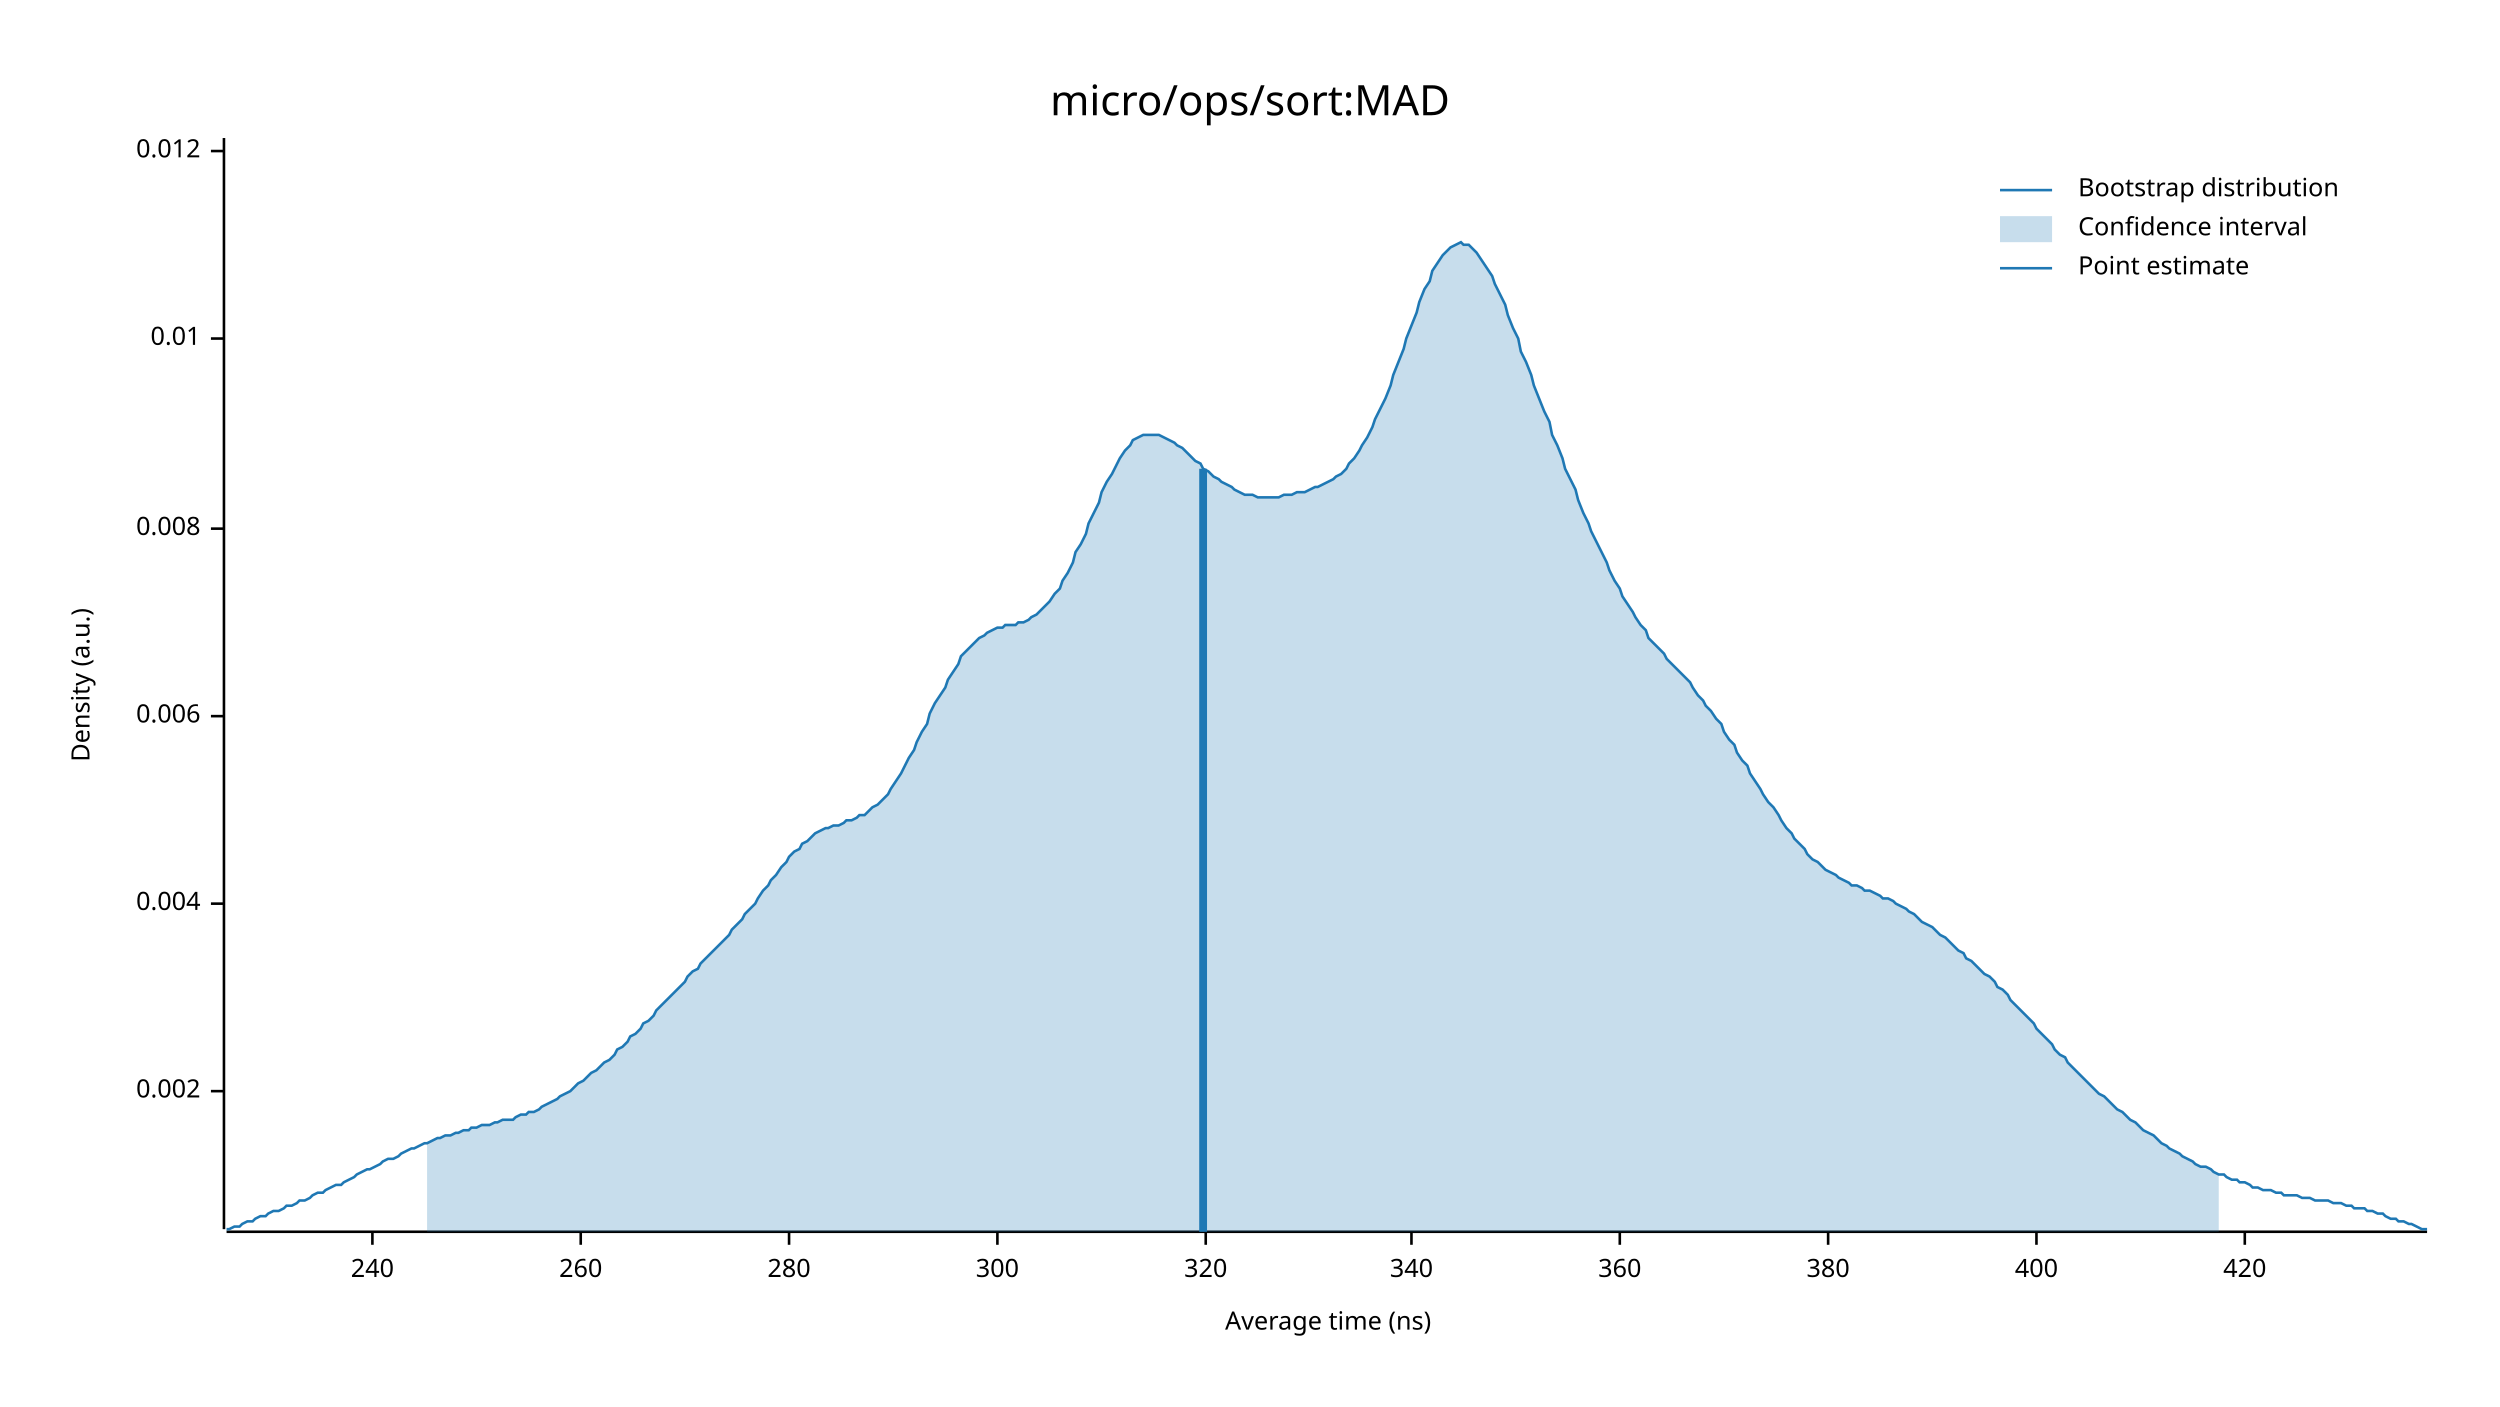
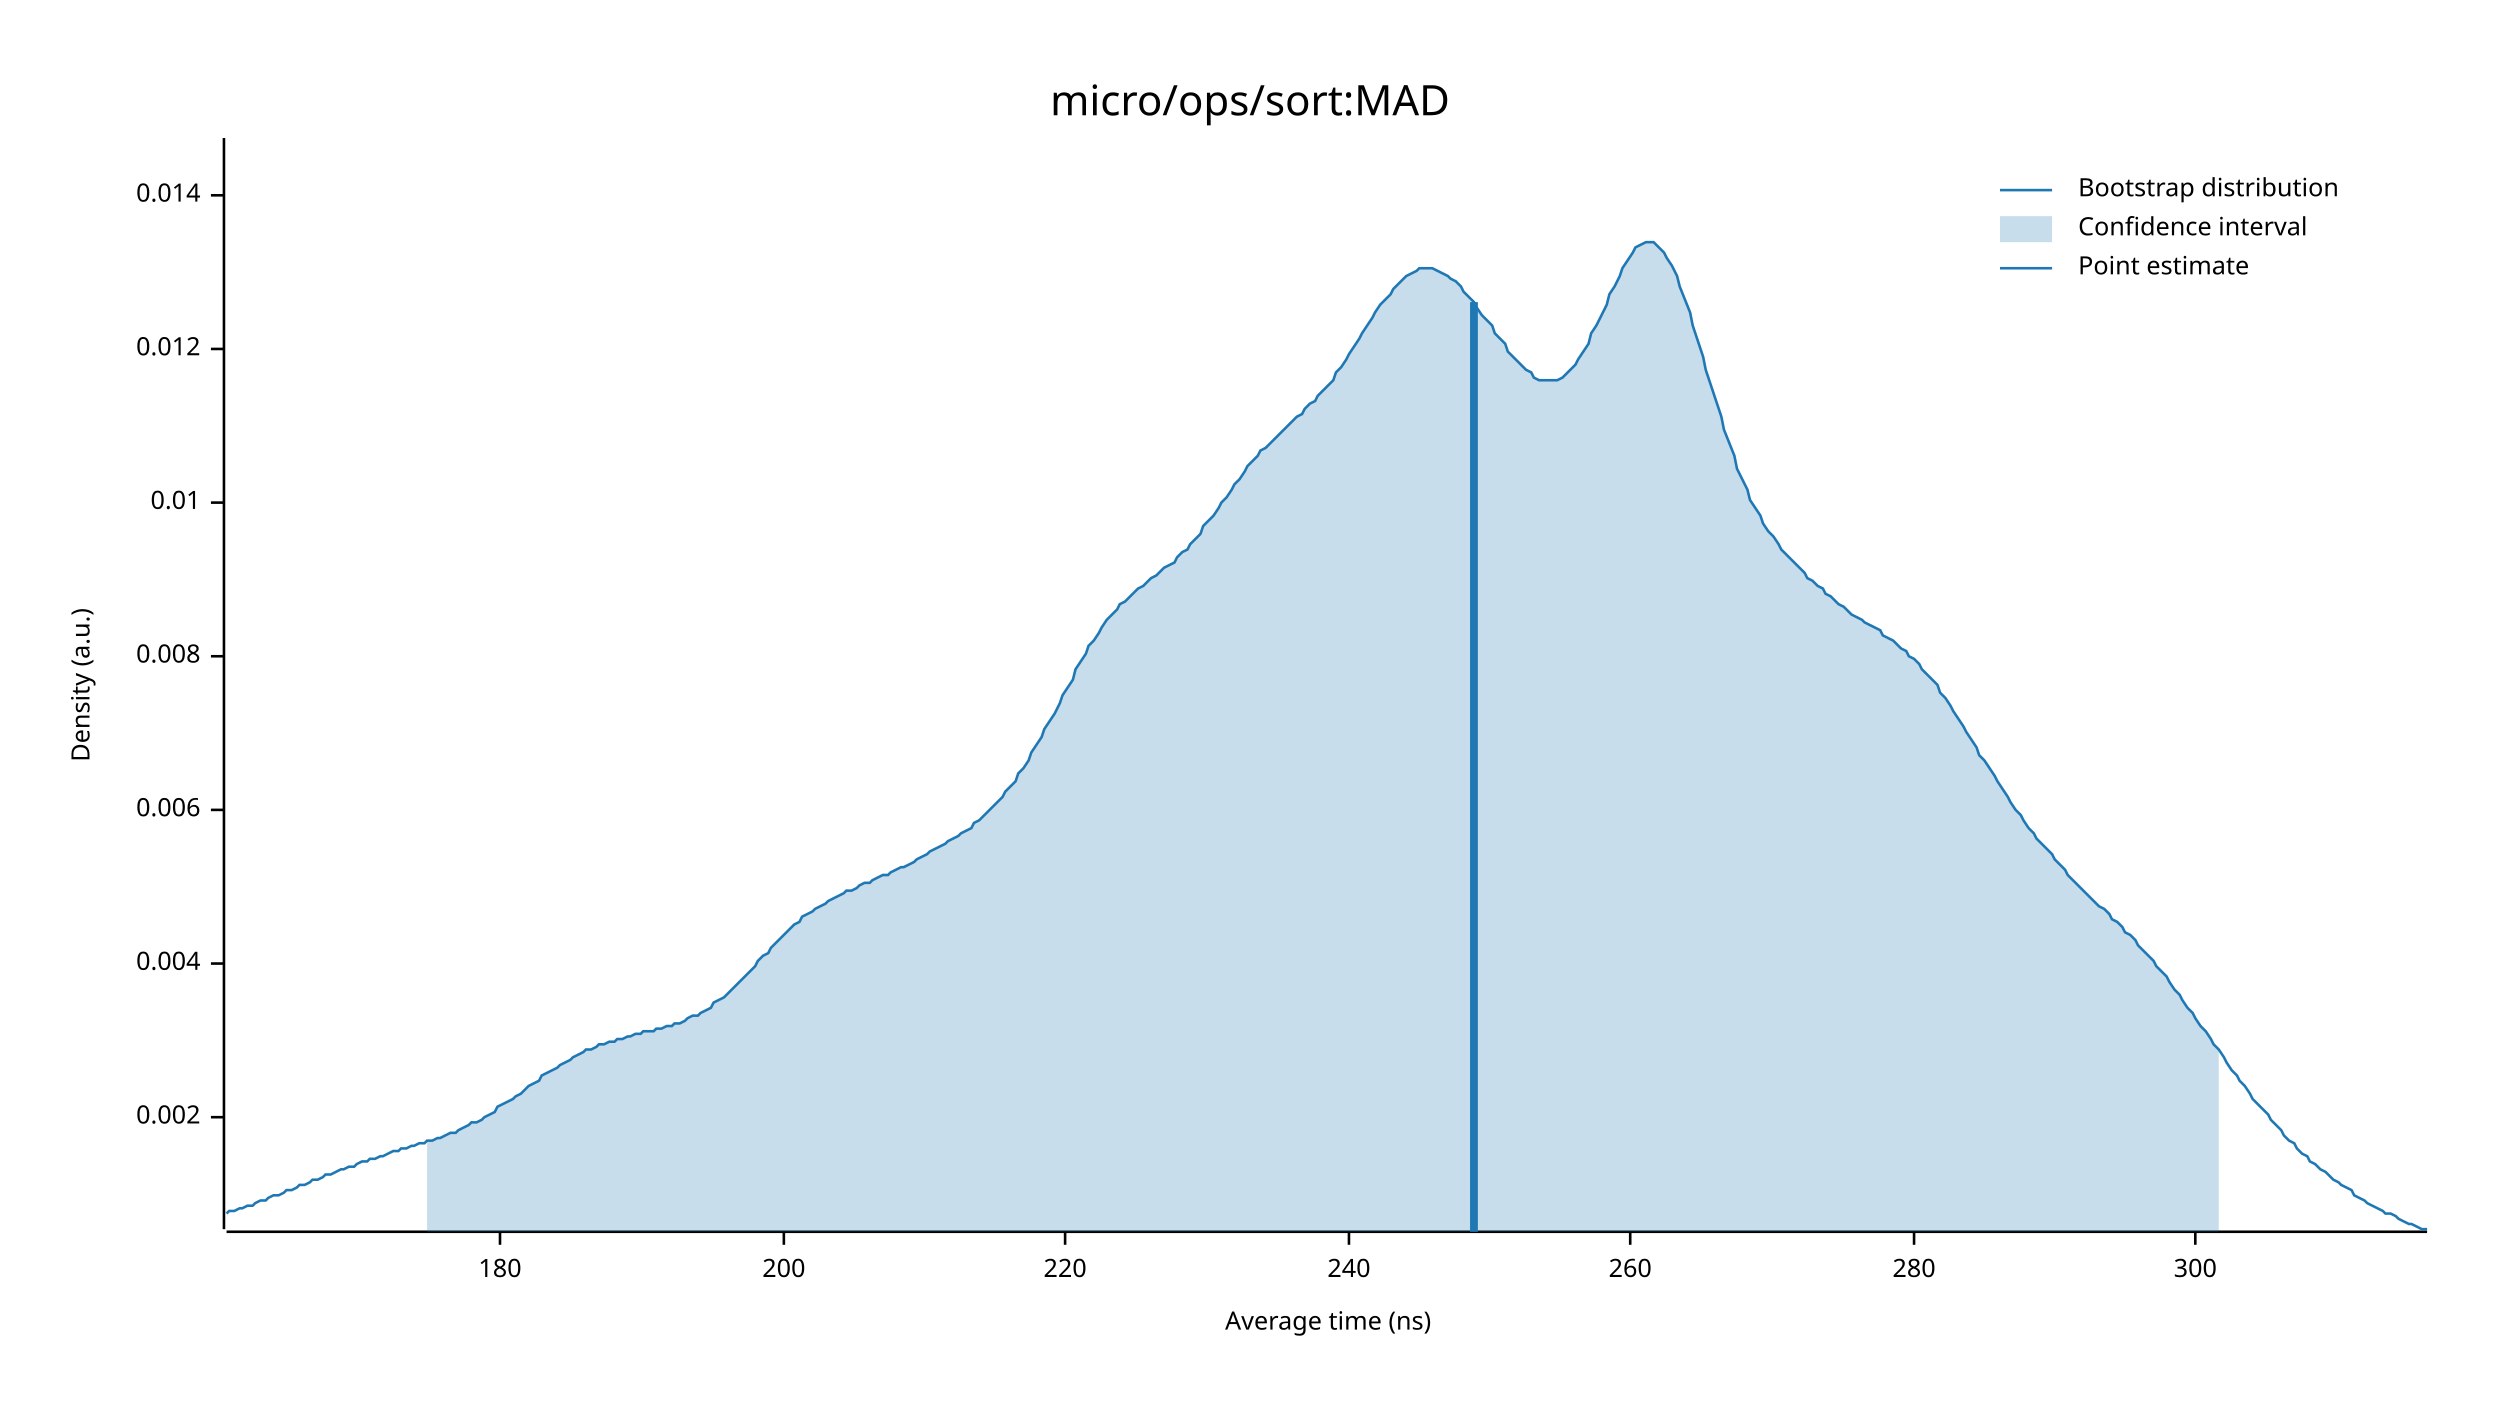
<svg xmlns="http://www.w3.org/2000/svg" width="960" height="540" viewBox="0 0 960 540">
  <text x="480" y="32" dy="0.76em" text-anchor="middle" font-family="sans-serif" font-size="16.129" opacity="1" fill="#000000">
micro/ops/sort:MAD
</text>
  <text x="27" y="263" dy="0.76em" text-anchor="middle" font-family="sans-serif" font-size="9.677" opacity="1" fill="#000000" transform="rotate(270, 27, 263)">
Density (a.u.)
</text>
  <text x="510" y="513" dy="-0.5ex" text-anchor="middle" font-family="sans-serif" font-size="9.677" opacity="1" fill="#000000">
Average time (ns)
</text>
  <polyline fill="none" opacity="1" stroke="#000000" stroke-width="1" points="86,53 86,472 " />
-   <text x="77" y="419" dy="0.5ex" text-anchor="end" font-family="sans-serif" font-size="9.677" opacity="1" fill="#000000">
+   <text x="77" y="429" dy="0.5ex" text-anchor="end" font-family="sans-serif" font-size="9.677" opacity="1" fill="#000000">
0.002
</text>
-   <polyline fill="none" opacity="1" stroke="#000000" stroke-width="1" points="81,419 86,419 " />
-   <text x="77" y="347" dy="0.5ex" text-anchor="end" font-family="sans-serif" font-size="9.677" opacity="1" fill="#000000">
+   <polyline fill="none" opacity="1" stroke="#000000" stroke-width="1" points="81,429 86,429 " />
+   <text x="77" y="370" dy="0.5ex" text-anchor="end" font-family="sans-serif" font-size="9.677" opacity="1" fill="#000000">
0.004
</text>
-   <polyline fill="none" opacity="1" stroke="#000000" stroke-width="1" points="81,347 86,347 " />
-   <text x="77" y="275" dy="0.5ex" text-anchor="end" font-family="sans-serif" font-size="9.677" opacity="1" fill="#000000">
+   <polyline fill="none" opacity="1" stroke="#000000" stroke-width="1" points="81,370 86,370 " />
+   <text x="77" y="311" dy="0.5ex" text-anchor="end" font-family="sans-serif" font-size="9.677" opacity="1" fill="#000000">
0.006
</text>
-   <polyline fill="none" opacity="1" stroke="#000000" stroke-width="1" points="81,275 86,275 " />
-   <text x="77" y="203" dy="0.5ex" text-anchor="end" font-family="sans-serif" font-size="9.677" opacity="1" fill="#000000">
+   <polyline fill="none" opacity="1" stroke="#000000" stroke-width="1" points="81,311 86,311 " />
+   <text x="77" y="252" dy="0.5ex" text-anchor="end" font-family="sans-serif" font-size="9.677" opacity="1" fill="#000000">
0.008
</text>
-   <polyline fill="none" opacity="1" stroke="#000000" stroke-width="1" points="81,203 86,203 " />
-   <text x="77" y="130" dy="0.5ex" text-anchor="end" font-family="sans-serif" font-size="9.677" opacity="1" fill="#000000">
+   <polyline fill="none" opacity="1" stroke="#000000" stroke-width="1" points="81,252 86,252 " />
+   <text x="77" y="193" dy="0.5ex" text-anchor="end" font-family="sans-serif" font-size="9.677" opacity="1" fill="#000000">
0.01
</text>
-   <polyline fill="none" opacity="1" stroke="#000000" stroke-width="1" points="81,130 86,130 " />
-   <text x="77" y="58" dy="0.5ex" text-anchor="end" font-family="sans-serif" font-size="9.677" opacity="1" fill="#000000">
+   <polyline fill="none" opacity="1" stroke="#000000" stroke-width="1" points="81,193 86,193 " />
+   <text x="77" y="134" dy="0.5ex" text-anchor="end" font-family="sans-serif" font-size="9.677" opacity="1" fill="#000000">
0.012
</text>
-   <polyline fill="none" opacity="1" stroke="#000000" stroke-width="1" points="81,58 86,58 " />
+   <polyline fill="none" opacity="1" stroke="#000000" stroke-width="1" points="81,134 86,134 " />
+   <text x="77" y="75" dy="0.5ex" text-anchor="end" font-family="sans-serif" font-size="9.677" opacity="1" fill="#000000">
+ 0.014
+ </text>
+   <polyline fill="none" opacity="1" stroke="#000000" stroke-width="1" points="81,75 86,75 " />
  <polyline fill="none" opacity="1" stroke="#000000" stroke-width="1" points="87,473 932,473 " />
-   <text x="143" y="483" dy="0.76em" text-anchor="middle" font-family="sans-serif" font-size="9.677" opacity="1" fill="#000000">
+   <text x="192" y="483" dy="0.76em" text-anchor="middle" font-family="sans-serif" font-size="9.677" opacity="1" fill="#000000">
+ 180
+ </text>
+   <polyline fill="none" opacity="1" stroke="#000000" stroke-width="1" points="192,473 192,478 " />
+   <text x="301" y="483" dy="0.76em" text-anchor="middle" font-family="sans-serif" font-size="9.677" opacity="1" fill="#000000">
+ 200
+ </text>
+   <polyline fill="none" opacity="1" stroke="#000000" stroke-width="1" points="301,473 301,478 " />
+   <text x="409" y="483" dy="0.76em" text-anchor="middle" font-family="sans-serif" font-size="9.677" opacity="1" fill="#000000">
+ 220
+ </text>
+   <polyline fill="none" opacity="1" stroke="#000000" stroke-width="1" points="409,473 409,478 " />
+   <text x="518" y="483" dy="0.76em" text-anchor="middle" font-family="sans-serif" font-size="9.677" opacity="1" fill="#000000">
240
</text>
-   <polyline fill="none" opacity="1" stroke="#000000" stroke-width="1" points="143,473 143,478 " />
-   <text x="223" y="483" dy="0.76em" text-anchor="middle" font-family="sans-serif" font-size="9.677" opacity="1" fill="#000000">
+   <polyline fill="none" opacity="1" stroke="#000000" stroke-width="1" points="518,473 518,478 " />
+   <text x="626" y="483" dy="0.76em" text-anchor="middle" font-family="sans-serif" font-size="9.677" opacity="1" fill="#000000">
260
</text>
-   <polyline fill="none" opacity="1" stroke="#000000" stroke-width="1" points="223,473 223,478 " />
-   <text x="303" y="483" dy="0.76em" text-anchor="middle" font-family="sans-serif" font-size="9.677" opacity="1" fill="#000000">
+   <polyline fill="none" opacity="1" stroke="#000000" stroke-width="1" points="626,473 626,478 " />
+   <text x="735" y="483" dy="0.76em" text-anchor="middle" font-family="sans-serif" font-size="9.677" opacity="1" fill="#000000">
280
</text>
-   <polyline fill="none" opacity="1" stroke="#000000" stroke-width="1" points="303,473 303,478 " />
-   <text x="383" y="483" dy="0.76em" text-anchor="middle" font-family="sans-serif" font-size="9.677" opacity="1" fill="#000000">
+   <polyline fill="none" opacity="1" stroke="#000000" stroke-width="1" points="735,473 735,478 " />
+   <text x="843" y="483" dy="0.76em" text-anchor="middle" font-family="sans-serif" font-size="9.677" opacity="1" fill="#000000">
300
</text>
-   <polyline fill="none" opacity="1" stroke="#000000" stroke-width="1" points="383,473 383,478 " />
-   <text x="463" y="483" dy="0.76em" text-anchor="middle" font-family="sans-serif" font-size="9.677" opacity="1" fill="#000000">
- 320
- </text>
-   <polyline fill="none" opacity="1" stroke="#000000" stroke-width="1" points="463,473 463,478 " />
-   <text x="542" y="483" dy="0.76em" text-anchor="middle" font-family="sans-serif" font-size="9.677" opacity="1" fill="#000000">
- 340
- </text>
-   <polyline fill="none" opacity="1" stroke="#000000" stroke-width="1" points="542,473 542,478 " />
-   <text x="622" y="483" dy="0.76em" text-anchor="middle" font-family="sans-serif" font-size="9.677" opacity="1" fill="#000000">
- 360
- </text>
-   <polyline fill="none" opacity="1" stroke="#000000" stroke-width="1" points="622,473 622,478 " />
-   <text x="702" y="483" dy="0.76em" text-anchor="middle" font-family="sans-serif" font-size="9.677" opacity="1" fill="#000000">
- 380
- </text>
-   <polyline fill="none" opacity="1" stroke="#000000" stroke-width="1" points="702,473 702,478 " />
-   <text x="782" y="483" dy="0.76em" text-anchor="middle" font-family="sans-serif" font-size="9.677" opacity="1" fill="#000000">
- 400
- </text>
-   <polyline fill="none" opacity="1" stroke="#000000" stroke-width="1" points="782,473 782,478 " />
-   <text x="862" y="483" dy="0.76em" text-anchor="middle" font-family="sans-serif" font-size="9.677" opacity="1" fill="#000000">
- 420
- </text>
-   <polyline fill="none" opacity="1" stroke="#000000" stroke-width="1" points="862,473 862,478 " />
-   <polyline fill="none" opacity="1" stroke="#1F78B4" stroke-width="1" points="87,472 88,472 90,471 92,471 93,470 95,469 97,469 98,468 100,467 102,467 103,466 105,465 107,465 109,464 110,463 112,463 114,462 115,461 117,461 119,460 120,459 122,458 124,458 125,457 127,456 129,455 131,455 132,454 134,453 136,452 137,451 139,450 141,449 142,449 144,448 146,447 147,446 149,445 151,445 153,444 154,443 156,442 158,441 159,441 161,440 163,439 164,439 166,438 168,437 169,437 171,436 173,436 175,435 176,435 178,434 180,434 181,433 183,433 185,432 186,432 188,432 190,431 191,431 193,430 195,430 197,430 198,429 200,428 202,428 203,427 205,427 207,426 208,425 210,424 212,423 214,422 215,421 217,420 219,419 220,418 222,416 224,415 225,414 227,412 229,411 230,410 232,408 234,407 236,405 237,403 239,402 241,400 242,398 244,397 246,395 247,393 249,392 251,390 252,388 254,386 256,384 258,382 259,381 261,379 263,377 264,375 266,373 268,372 269,370 271,368 273,366 274,365 276,363 278,361 280,359 281,357 283,355 285,353 286,351 288,349 290,347 291,345 293,342 295,340 296,338 298,336 300,333 302,331 303,329 305,327 307,326 308,324 310,323 312,321 313,320 315,319 317,318 318,318 320,317 322,317 324,316 325,315 327,315 329,314 330,313 332,313 334,311 335,310 337,309 339,307 341,305 342,303 344,300 346,297 347,295 349,291 351,288 352,285 354,281 356,278 357,274 359,270 361,267 363,264 364,261 366,258 368,255 369,252 371,250 373,248 374,247 376,245 378,244 379,243 381,242 383,241 385,241 386,240 388,240 390,240 391,239 393,239 395,238 396,237 398,236 400,234 401,233 403,231 405,228 407,226 408,223 410,220 412,216 413,212 415,209 417,205 418,201 420,197 422,193 423,189 425,185 427,182 429,178 430,176 432,173 434,171 435,169 437,168 439,167 440,167 442,167 444,167 445,167 447,168 449,169 451,170 452,171 454,172 456,174 457,175 459,177 461,178 462,180 464,181 466,183 468,184 469,185 471,186 473,187 474,188 476,189 478,190 479,190 481,190 483,191 484,191 486,191 488,191 490,191 491,191 493,190 495,190 496,190 498,189 500,189 501,189 503,188 505,187 506,187 508,186 510,185 512,184 513,183 515,182 517,180 518,178 520,176 522,173 523,171 525,168 527,164 528,161 530,157 532,153 534,148 535,144 537,139 539,134 540,130 542,125 544,120 545,116 547,111 549,108 550,104 552,101 554,98 556,96 557,95 559,94 561,93 562,94 564,94 566,96 567,97 569,100 571,103 573,106 574,109 576,113 578,117 579,121 581,126 583,130 584,135 586,139 588,144 589,148 591,153 593,158 595,162 596,167 598,171 600,176 601,180 603,184 605,188 606,192 608,197 610,201 611,204 613,208 615,212 617,216 618,219 620,223 622,226 623,229 625,232 627,235 628,237 630,240 632,242 633,245 635,247 637,249 639,251 640,253 642,255 644,257 645,258 647,260 649,262 650,264 652,267 654,269 655,271 657,273 659,276 661,278 662,281 664,284 666,286 667,289 669,292 671,294 672,297 674,300 676,303 677,305 679,308 681,310 683,313 684,315 686,318 688,320 689,322 691,324 693,326 694,328 696,330 698,331 700,333 701,334 703,335 705,336 706,337 708,338 710,339 711,340 713,340 715,341 716,342 718,342 720,343 722,344 723,345 725,345 727,346 728,347 730,348 732,349 733,350 735,351 737,353 738,354 740,355 742,356 744,358 745,359 747,360 749,362 750,363 752,365 754,366 755,368 757,369 759,371 760,372 762,374 764,375 766,377 767,379 769,380 771,382 772,384 774,386 776,388 777,389 779,391 781,393 782,395 784,397 786,399 788,401 789,403 791,405 793,406 794,408 796,410 798,412 799,413 801,415 803,417 804,418 806,420 808,421 810,423 811,424 813,426 815,427 816,428 818,430 820,431 821,432 823,434 825,435 827,436 828,437 830,439 832,440 833,441 835,442 837,443 838,444 840,445 842,446 843,447 845,448 847,448 849,449 850,450 852,451 854,451 855,452 857,453 859,453 860,454 862,454 864,455 865,456 867,456 869,457 871,457 872,457 874,458 876,458 877,459 879,459 881,459 882,459 884,460 886,460 887,460 889,461 891,461 893,461 894,461 896,462 898,462 899,462 901,463 903,463 904,464 906,464 908,464 909,465 911,465 913,466 915,466 916,467 918,468 920,468 921,469 923,469 925,470 926,470 928,471 930,472 932,472 " />
-   <polygon opacity="0.25" fill="#1F78B4" points="164,439 166,438 168,437 169,437 171,436 173,436 175,435 176,435 178,434 180,434 181,433 183,433 185,432 186,432 188,432 190,431 191,431 193,430 195,430 197,430 198,429 200,428 202,428 203,427 205,427 207,426 208,425 210,424 212,423 214,422 215,421 217,420 219,419 220,418 222,416 224,415 225,414 227,412 229,411 230,410 232,408 234,407 236,405 237,403 239,402 241,400 242,398 244,397 246,395 247,393 249,392 251,390 252,388 254,386 256,384 258,382 259,381 261,379 263,377 264,375 266,373 268,372 269,370 271,368 273,366 274,365 276,363 278,361 280,359 281,357 283,355 285,353 286,351 288,349 290,347 291,345 293,342 295,340 296,338 298,336 300,333 302,331 303,329 305,327 307,326 308,324 310,323 312,321 313,320 315,319 317,318 318,318 320,317 322,317 324,316 325,315 327,315 329,314 330,313 332,313 334,311 335,310 337,309 339,307 341,305 342,303 344,300 346,297 347,295 349,291 351,288 352,285 354,281 356,278 357,274 359,270 361,267 363,264 364,261 366,258 368,255 369,252 371,250 373,248 374,247 376,245 378,244 379,243 381,242 383,241 385,241 386,240 388,240 390,240 391,239 393,239 395,238 396,237 398,236 400,234 401,233 403,231 405,228 407,226 408,223 410,220 412,216 413,212 415,209 417,205 418,201 420,197 422,193 423,189 425,185 427,182 429,178 430,176 432,173 434,171 435,169 437,168 439,167 440,167 442,167 444,167 445,167 447,168 449,169 451,170 452,171 454,172 456,174 457,175 459,177 461,178 462,180 464,181 466,183 468,184 469,185 471,186 473,187 474,188 476,189 478,190 479,190 481,190 483,191 484,191 486,191 488,191 490,191 491,191 493,190 495,190 496,190 498,189 500,189 501,189 503,188 505,187 506,187 508,186 510,185 512,184 513,183 515,182 517,180 518,178 520,176 522,173 523,171 525,168 527,164 528,161 530,157 532,153 534,148 535,144 537,139 539,134 540,130 542,125 544,120 545,116 547,111 549,108 550,104 552,101 554,98 556,96 557,95 559,94 561,93 562,94 564,94 566,96 567,97 569,100 571,103 573,106 574,109 576,113 578,117 579,121 581,126 583,130 584,135 586,139 588,144 589,148 591,153 593,158 595,162 596,167 598,171 600,176 601,180 603,184 605,188 606,192 608,197 610,201 611,204 613,208 615,212 617,216 618,219 620,223 622,226 623,229 625,232 627,235 628,237 630,240 632,242 633,245 635,247 637,249 639,251 640,253 642,255 644,257 645,258 647,260 649,262 650,264 652,267 654,269 655,271 657,273 659,276 661,278 662,281 664,284 666,286 667,289 669,292 671,294 672,297 674,300 676,303 677,305 679,308 681,310 683,313 684,315 686,318 688,320 689,322 691,324 693,326 694,328 696,330 698,331 700,333 701,334 703,335 705,336 706,337 708,338 710,339 711,340 713,340 715,341 716,342 718,342 720,343 722,344 723,345 725,345 727,346 728,347 730,348 732,349 733,350 735,351 737,353 738,354 740,355 742,356 744,358 745,359 747,360 749,362 750,363 752,365 754,366 755,368 757,369 759,371 760,372 762,374 764,375 766,377 767,379 769,380 771,382 772,384 774,386 776,388 777,389 779,391 781,393 782,395 784,397 786,399 788,401 789,403 791,405 793,406 794,408 796,410 798,412 799,413 801,415 803,417 804,418 806,420 808,421 810,423 811,424 813,426 815,427 816,428 818,430 820,431 821,432 823,434 825,435 827,436 828,437 830,439 832,440 833,441 835,442 837,443 838,444 840,445 842,446 843,447 845,448 847,448 849,449 850,450 852,451 852,473 164,473 " />
-   <polyline fill="none" opacity="1" stroke="#1F78B4" stroke-width="3" points="462,473 462,180 " />
+   <polyline fill="none" opacity="1" stroke="#000000" stroke-width="1" points="843,473 843,478 " />
+   <polyline fill="none" opacity="1" stroke="#1F78B4" stroke-width="1" points="87,466 88,465 90,465 92,464 93,464 95,463 97,463 98,462 100,461 102,461 103,460 105,459 107,459 109,458 110,457 112,457 114,456 115,455 117,455 119,454 120,453 122,453 124,452 125,451 127,451 129,450 131,449 132,449 134,448 136,448 137,447 139,446 141,446 142,445 144,445 146,444 147,444 149,443 151,442 153,442 154,441 156,441 158,440 159,440 161,439 163,439 164,438 166,438 168,437 169,437 171,436 173,435 175,435 176,434 178,433 180,432 181,431 183,431 185,430 186,429 188,428 190,427 191,425 193,424 195,423 197,422 198,421 200,420 202,418 203,417 205,416 207,415 208,413 210,412 212,411 214,410 215,409 217,408 219,407 220,406 222,405 224,404 225,403 227,403 229,402 230,401 232,401 234,400 236,400 237,399 239,399 241,398 242,398 244,397 246,397 247,396 249,396 251,396 252,395 254,395 256,394 258,394 259,393 261,393 263,392 264,391 266,390 268,390 269,389 271,388 273,387 274,385 276,384 278,383 280,381 281,380 283,378 285,376 286,375 288,373 290,371 291,369 293,367 295,366 296,364 298,362 300,360 302,358 303,357 305,355 307,354 308,352 310,351 312,350 313,349 315,348 317,347 318,346 320,345 322,344 324,343 325,342 327,342 329,341 330,340 332,339 334,339 335,338 337,337 339,336 341,336 342,335 344,334 346,333 347,333 349,332 351,331 352,330 354,329 356,328 357,327 359,326 361,325 363,324 364,323 366,322 368,321 369,320 371,319 373,318 374,316 376,315 378,313 379,312 381,310 383,308 385,306 386,304 388,302 390,300 391,297 393,295 395,292 396,289 398,286 400,283 401,280 403,277 405,274 407,270 408,267 410,264 412,261 413,257 415,254 417,251 418,248 420,246 422,243 423,241 425,238 427,236 429,234 430,232 432,231 434,229 435,228 437,226 439,225 440,224 442,222 444,221 445,220 447,218 449,217 451,216 452,214 454,212 456,211 457,209 459,207 461,205 462,202 464,200 466,198 468,195 469,193 471,191 473,188 474,186 476,184 478,181 479,179 481,177 483,175 484,173 486,172 488,170 490,168 491,167 493,165 495,163 496,162 498,160 500,159 501,157 503,155 505,154 506,152 508,150 510,148 512,146 513,143 515,141 517,138 518,136 520,133 522,130 523,128 525,125 527,122 528,120 530,117 532,115 534,113 535,111 537,109 539,107 540,106 542,105 544,104 545,103 547,103 549,103 550,103 552,104 554,105 556,106 557,107 559,108 561,110 562,112 564,114 566,116 567,118 569,121 571,123 573,125 574,128 576,130 578,132 579,135 581,137 583,139 584,140 586,142 588,143 589,145 591,146 593,146 595,146 596,146 598,146 600,145 601,144 603,142 605,140 606,138 608,135 610,132 611,128 613,125 615,121 617,117 618,113 620,110 622,106 623,103 625,100 627,97 628,95 630,94 632,93 633,93 635,93 637,95 639,97 640,99 642,102 644,106 645,110 647,115 649,120 650,125 652,131 654,137 655,142 657,148 659,154 661,160 662,165 664,170 666,175 667,180 669,184 671,188 672,192 674,195 676,198 677,201 679,204 681,206 683,209 684,211 686,213 688,215 689,216 691,218 693,220 694,222 696,223 698,225 700,226 701,228 703,229 705,231 706,232 708,233 710,235 711,236 713,237 715,238 716,239 718,240 720,241 722,242 723,244 725,245 727,246 728,247 730,249 732,250 733,252 735,253 737,255 738,257 740,259 742,261 744,263 745,266 747,268 749,271 750,273 752,276 754,279 755,281 757,284 759,287 760,290 762,292 764,295 766,298 767,300 769,303 771,306 772,308 774,311 776,313 777,315 779,318 781,320 782,322 784,324 786,326 788,328 789,330 791,332 793,334 794,336 796,338 798,340 799,341 801,343 803,345 804,346 806,348 808,349 810,351 811,353 813,354 815,356 816,358 818,359 820,361 821,363 823,365 825,367 827,369 828,371 830,373 832,375 833,377 835,380 837,382 838,384 840,387 842,389 843,391 845,394 847,396 849,399 850,401 852,403 854,406 855,408 857,411 859,413 860,415 862,417 864,420 865,422 867,424 869,426 871,428 872,430 874,432 876,434 877,436 879,438 881,439 882,441 884,443 886,444 887,446 889,447 891,449 893,450 894,451 896,453 898,454 899,455 901,456 903,457 904,459 906,460 908,461 909,462 911,463 913,464 915,465 916,466 918,466 920,467 921,468 923,469 925,470 926,470 928,471 930,472 932,472 " />
+   <polygon opacity="0.25" fill="#1F78B4" points="164,438 166,438 168,437 169,437 171,436 173,435 175,435 176,434 178,433 180,432 181,431 183,431 185,430 186,429 188,428 190,427 191,425 193,424 195,423 197,422 198,421 200,420 202,418 203,417 205,416 207,415 208,413 210,412 212,411 214,410 215,409 217,408 219,407 220,406 222,405 224,404 225,403 227,403 229,402 230,401 232,401 234,400 236,400 237,399 239,399 241,398 242,398 244,397 246,397 247,396 249,396 251,396 252,395 254,395 256,394 258,394 259,393 261,393 263,392 264,391 266,390 268,390 269,389 271,388 273,387 274,385 276,384 278,383 280,381 281,380 283,378 285,376 286,375 288,373 290,371 291,369 293,367 295,366 296,364 298,362 300,360 302,358 303,357 305,355 307,354 308,352 310,351 312,350 313,349 315,348 317,347 318,346 320,345 322,344 324,343 325,342 327,342 329,341 330,340 332,339 334,339 335,338 337,337 339,336 341,336 342,335 344,334 346,333 347,333 349,332 351,331 352,330 354,329 356,328 357,327 359,326 361,325 363,324 364,323 366,322 368,321 369,320 371,319 373,318 374,316 376,315 378,313 379,312 381,310 383,308 385,306 386,304 388,302 390,300 391,297 393,295 395,292 396,289 398,286 400,283 401,280 403,277 405,274 407,270 408,267 410,264 412,261 413,257 415,254 417,251 418,248 420,246 422,243 423,241 425,238 427,236 429,234 430,232 432,231 434,229 435,228 437,226 439,225 440,224 442,222 444,221 445,220 447,218 449,217 451,216 452,214 454,212 456,211 457,209 459,207 461,205 462,202 464,200 466,198 468,195 469,193 471,191 473,188 474,186 476,184 478,181 479,179 481,177 483,175 484,173 486,172 488,170 490,168 491,167 493,165 495,163 496,162 498,160 500,159 501,157 503,155 505,154 506,152 508,150 510,148 512,146 513,143 515,141 517,138 518,136 520,133 522,130 523,128 525,125 527,122 528,120 530,117 532,115 534,113 535,111 537,109 539,107 540,106 542,105 544,104 545,103 547,103 549,103 550,103 552,104 554,105 556,106 557,107 559,108 561,110 562,112 564,114 566,116 567,118 569,121 571,123 573,125 574,128 576,130 578,132 579,135 581,137 583,139 584,140 586,142 588,143 589,145 591,146 593,146 595,146 596,146 598,146 600,145 601,144 603,142 605,140 606,138 608,135 610,132 611,128 613,125 615,121 617,117 618,113 620,110 622,106 623,103 625,100 627,97 628,95 630,94 632,93 633,93 635,93 637,95 639,97 640,99 642,102 644,106 645,110 647,115 649,120 650,125 652,131 654,137 655,142 657,148 659,154 661,160 662,165 664,170 666,175 667,180 669,184 671,188 672,192 674,195 676,198 677,201 679,204 681,206 683,209 684,211 686,213 688,215 689,216 691,218 693,220 694,222 696,223 698,225 700,226 701,228 703,229 705,231 706,232 708,233 710,235 711,236 713,237 715,238 716,239 718,240 720,241 722,242 723,244 725,245 727,246 728,247 730,249 732,250 733,252 735,253 737,255 738,257 740,259 742,261 744,263 745,266 747,268 749,271 750,273 752,276 754,279 755,281 757,284 759,287 760,290 762,292 764,295 766,298 767,300 769,303 771,306 772,308 774,311 776,313 777,315 779,318 781,320 782,322 784,324 786,326 788,328 789,330 791,332 793,334 794,336 796,338 798,340 799,341 801,343 803,345 804,346 806,348 808,349 810,351 811,353 813,354 815,356 816,358 818,359 820,361 821,363 823,365 825,367 827,369 828,371 830,373 832,375 833,377 835,380 837,382 838,384 840,387 842,389 843,391 845,394 847,396 849,399 850,401 852,403 852,473 164,473 " />
+   <polyline fill="none" opacity="1" stroke="#1F78B4" stroke-width="3" points="566,473 566,116 " />
  <text x="798" y="68" dy="0.76em" text-anchor="start" font-family="sans-serif" font-size="9.677" opacity="1" fill="#000000">
Bootstrap distribution
</text>
  <text x="798" y="83" dy="0.76em" text-anchor="start" font-family="sans-serif" font-size="9.677" opacity="1" fill="#000000">
Confidence interval
</text>
  <text x="798" y="98" dy="0.76em" text-anchor="start" font-family="sans-serif" font-size="9.677" opacity="1" fill="#000000">
Point estimate
</text>
  <polyline fill="none" opacity="1" stroke="#1F78B4" stroke-width="1" points="768,73 788,73 " />
  <rect x="768" y="83" width="20" height="10" opacity="0.25" fill="#1F78B4" stroke="none" />
  <polyline fill="none" opacity="1" stroke="#1F78B4" stroke-width="1" points="768,103 788,103 " />
</svg>
